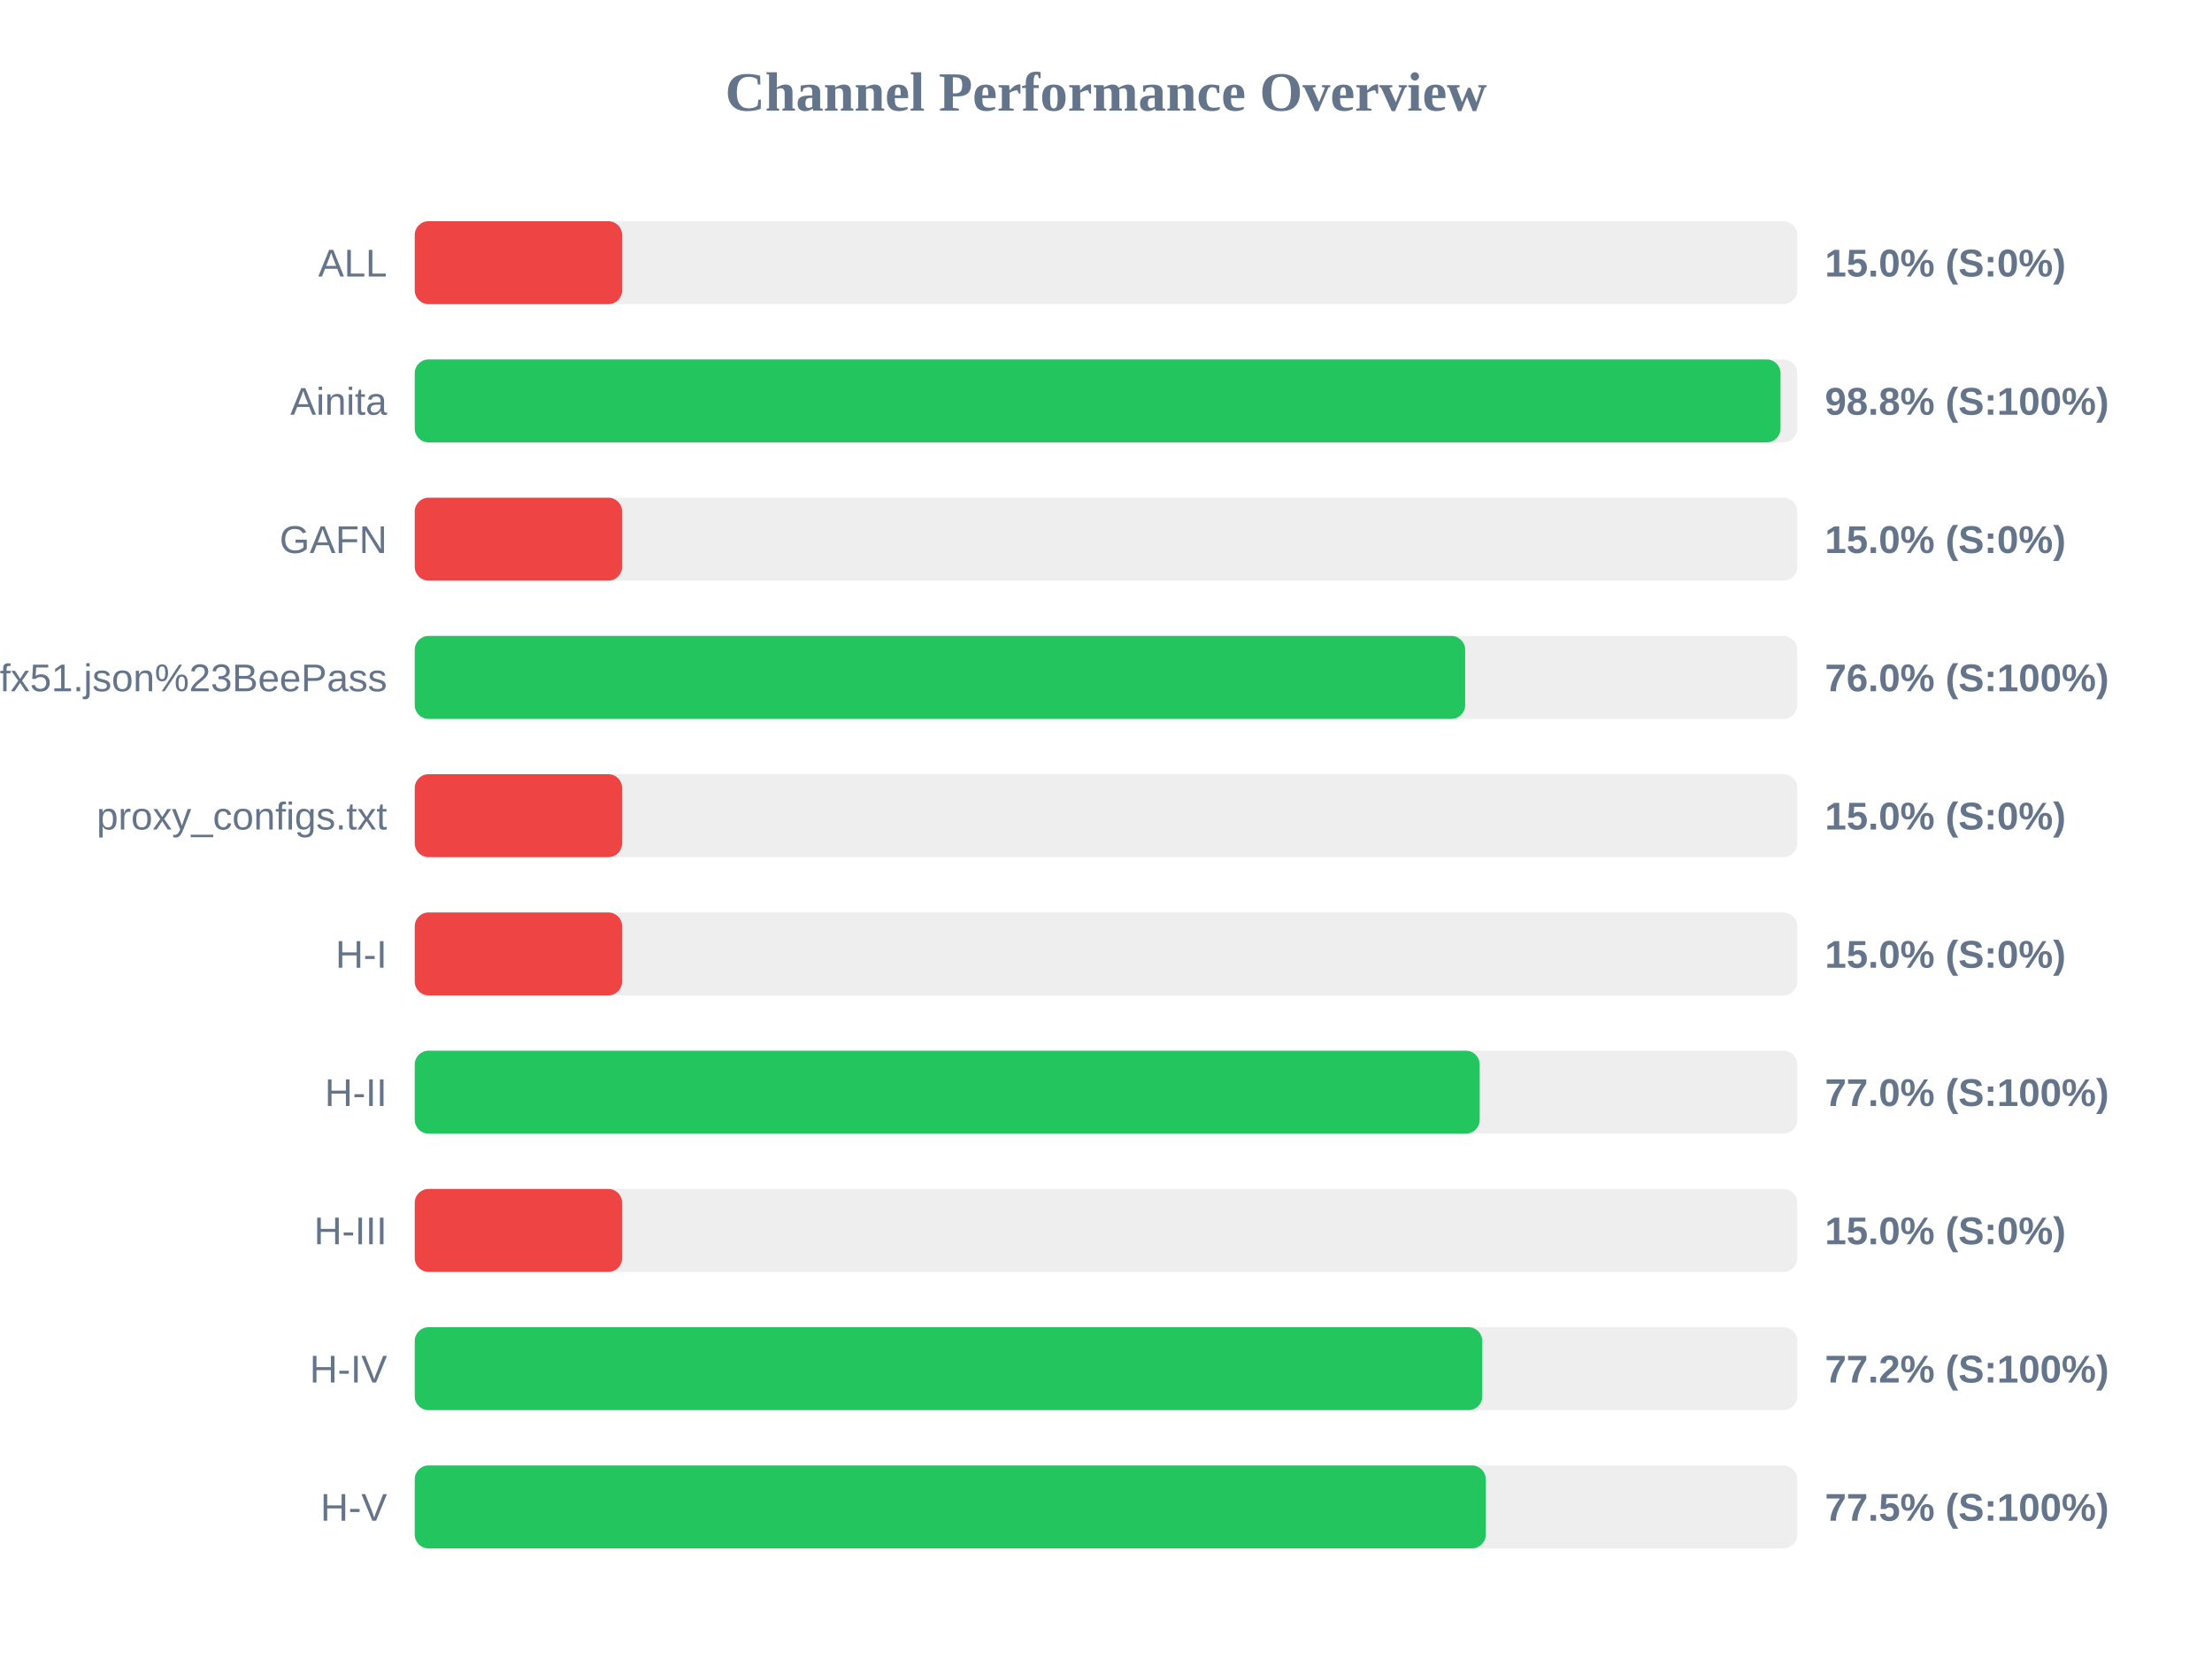
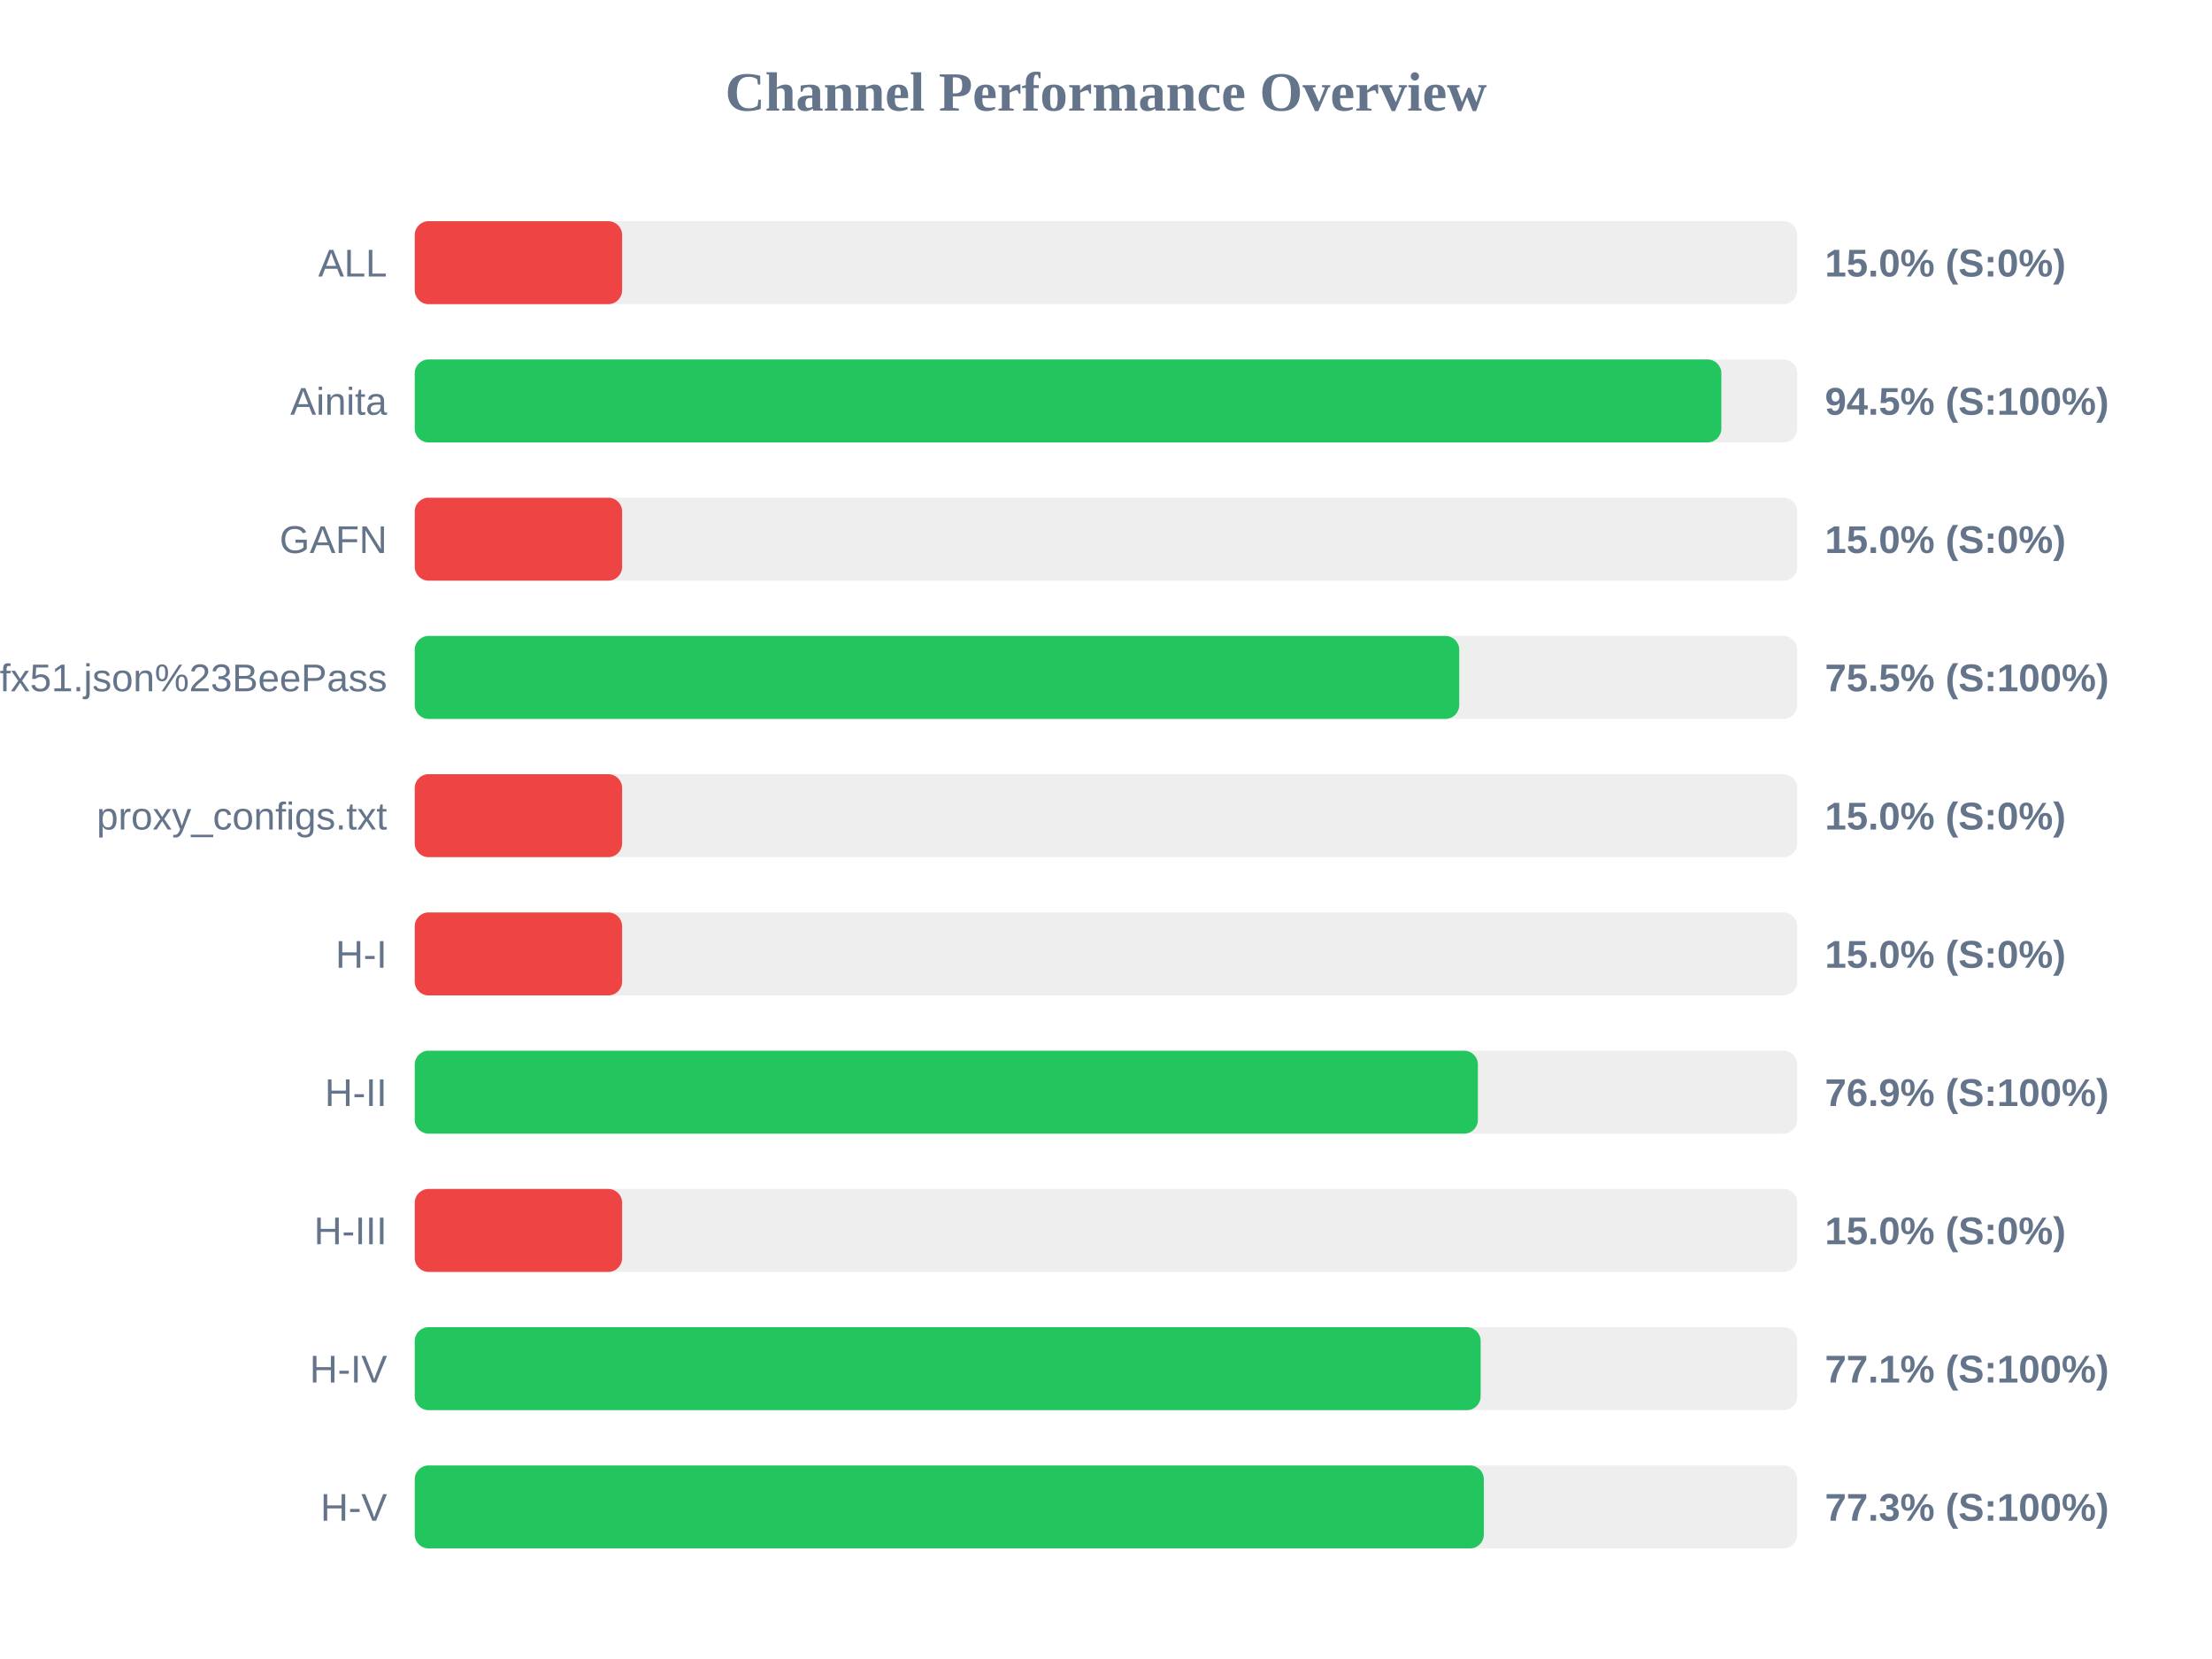
<svg xmlns="http://www.w3.org/2000/svg" width="800" height="600" version="1.1">
  <style>
        .row { font: 14px Arial; fill: #64748b; }
        .score { font: bold 14px Arial; fill: #64748b; }
    </style>
  <text x="400" y="40" text-anchor="middle" font-size="20px" font-weight="bold" fill="#64748b">Channel Performance Overview</text>
  <rect x="150" y="80" width="500" height="30" fill="#eee" rx="5" />
  <rect x="150" y="80" width="75.0" height="30" fill="#ef4444" rx="5" />
  <text x="140" y="100" text-anchor="end" class="row">ALL</text>
  <text x="660" y="100" text-anchor="start" class="score">15.0% (S:0%)</text>
  <rect x="150" y="130" width="500" height="30" fill="#eee" rx="5" />
-   <rect x="150" y="130" width="493.95" height="30" fill="#22c55e" rx="5" />
+   <rect x="150" y="130" width="472.55" height="30" fill="#22c55e" rx="5" />
  <text x="140" y="150" text-anchor="end" class="row">Ainita</text>
-   <text x="660" y="150" text-anchor="start" class="score">98.8% (S:100%)</text>
+   <text x="660" y="150" text-anchor="start" class="score">94.5% (S:100%)</text>
  <rect x="150" y="180" width="500" height="30" fill="#eee" rx="5" />
  <rect x="150" y="180" width="75.0" height="30" fill="#ef4444" rx="5" />
  <text x="140" y="200" text-anchor="end" class="row">GAFN</text>
  <text x="660" y="200" text-anchor="start" class="score">15.0% (S:0%)</text>
  <rect x="150" y="230" width="500" height="30" fill="#eee" rx="5" />
-   <rect x="150" y="230" width="379.9" height="30" fill="#22c55e" rx="5" />
+   <rect x="150" y="230" width="377.75" height="30" fill="#22c55e" rx="5" />
  <text x="140" y="250" text-anchor="end" class="row">sub?s=ssconf%3A%2F%2Fs3.amazonaws.com%2Fbeedynconprd%2Fzf38bv6oxi1nv3wfkpmxyfl8yj5fargza3foantoalu16vznl0ckxx7bgf1ufx51.json%23BeePass</text>
-   <text x="660" y="250" text-anchor="start" class="score">76.0% (S:100%)</text>
+   <text x="660" y="250" text-anchor="start" class="score">75.5% (S:100%)</text>
  <rect x="150" y="280" width="500" height="30" fill="#eee" rx="5" />
  <rect x="150" y="280" width="75.0" height="30" fill="#ef4444" rx="5" />
  <text x="140" y="300" text-anchor="end" class="row">proxy_configs.txt</text>
  <text x="660" y="300" text-anchor="start" class="score">15.0% (S:0%)</text>
  <rect x="150" y="330" width="500" height="30" fill="#eee" rx="5" />
  <rect x="150" y="330" width="75.0" height="30" fill="#ef4444" rx="5" />
  <text x="140" y="350" text-anchor="end" class="row">H-I</text>
  <text x="660" y="350" text-anchor="start" class="score">15.0% (S:0%)</text>
  <rect x="150" y="380" width="500" height="30" fill="#eee" rx="5" />
-   <rect x="150" y="380" width="385.15" height="30" fill="#22c55e" rx="5" />
+   <rect x="150" y="380" width="384.5" height="30" fill="#22c55e" rx="5" />
  <text x="140" y="400" text-anchor="end" class="row">H-II</text>
-   <text x="660" y="400" text-anchor="start" class="score">77.0% (S:100%)</text>
+   <text x="660" y="400" text-anchor="start" class="score">76.9% (S:100%)</text>
  <rect x="150" y="430" width="500" height="30" fill="#eee" rx="5" />
  <rect x="150" y="430" width="75.0" height="30" fill="#ef4444" rx="5" />
  <text x="140" y="450" text-anchor="end" class="row">H-III</text>
  <text x="660" y="450" text-anchor="start" class="score">15.0% (S:0%)</text>
  <rect x="150" y="480" width="500" height="30" fill="#eee" rx="5" />
-   <rect x="150" y="480" width="386.1" height="30" fill="#22c55e" rx="5" />
+   <rect x="150" y="480" width="385.5" height="30" fill="#22c55e" rx="5" />
  <text x="140" y="500" text-anchor="end" class="row">H-IV</text>
-   <text x="660" y="500" text-anchor="start" class="score">77.2% (S:100%)</text>
+   <text x="660" y="500" text-anchor="start" class="score">77.1% (S:100%)</text>
  <rect x="150" y="530" width="500" height="30" fill="#eee" rx="5" />
-   <rect x="150" y="530" width="387.35" height="30" fill="#22c55e" rx="5" />
+   <rect x="150" y="530" width="386.65" height="30" fill="#22c55e" rx="5" />
  <text x="140" y="550" text-anchor="end" class="row">H-V</text>
-   <text x="660" y="550" text-anchor="start" class="score">77.5% (S:100%)</text>
+   <text x="660" y="550" text-anchor="start" class="score">77.3% (S:100%)</text>
</svg>
